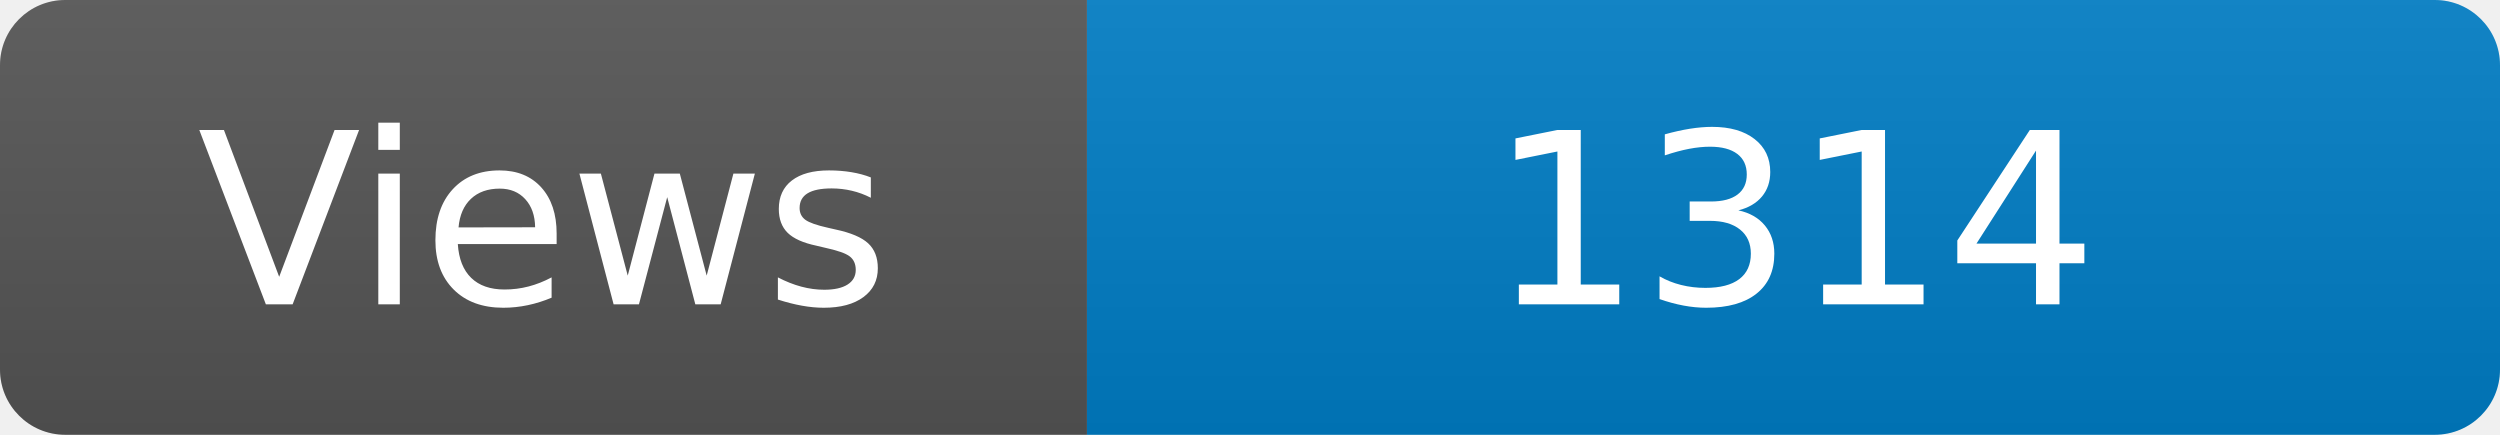
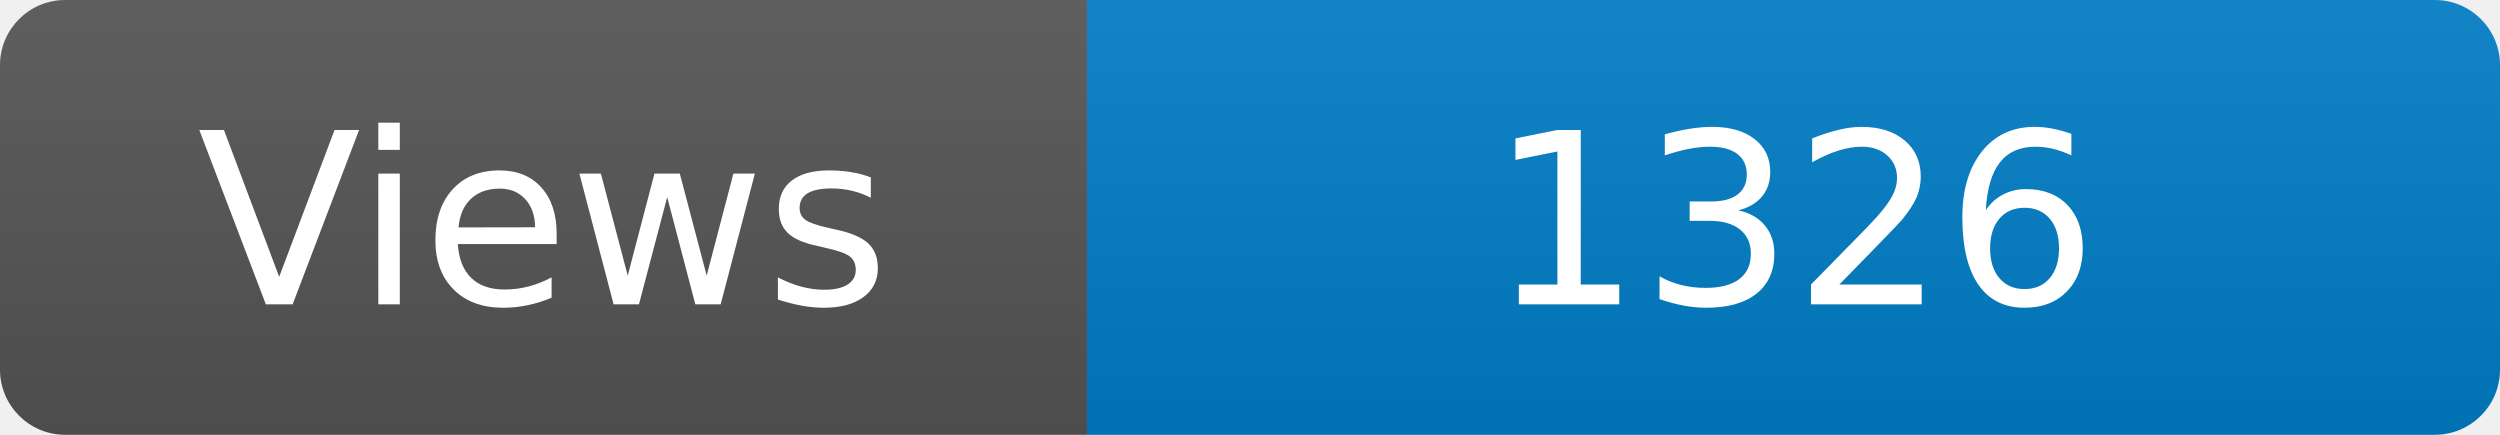
<svg xmlns="http://www.w3.org/2000/svg" width="115" height="20" role="img" aria-label="Maintained?: yes">
  <linearGradient id="s" x2="0" y2="100%">
    <stop offset="0" stop-color="#bbb" stop-opacity=".1" />
    <stop offset="1" stop-opacity=".1" />
  </linearGradient>
  <clipPath id="r">
    <rect width="115" height="20" rx="3" fill="#fff" />
  </clipPath>
  <g clip-path="url(#r)">
    <rect width="50" height="20" fill="#555" />
    <rect x="50" width="160" height="20" fill="#007ec6" />
    <rect width="115" height="20" fill="url(#s)" />
  </g>
  <g fill="#fff" text-anchor="middle" font-family="Verdana,Geneva,DejaVu Sans,sans-serif" font-size="110">
    <text x="250" y="140" transform="scale(.1)" fill="#fff">Views</text>
-     <text x="825" y="140" transform="scale(.1)" fill="#fff">1314</text>
+     <text x="825" y="140" transform="scale(.1)" fill="#fff">1326</text>
  </g>
</svg>
